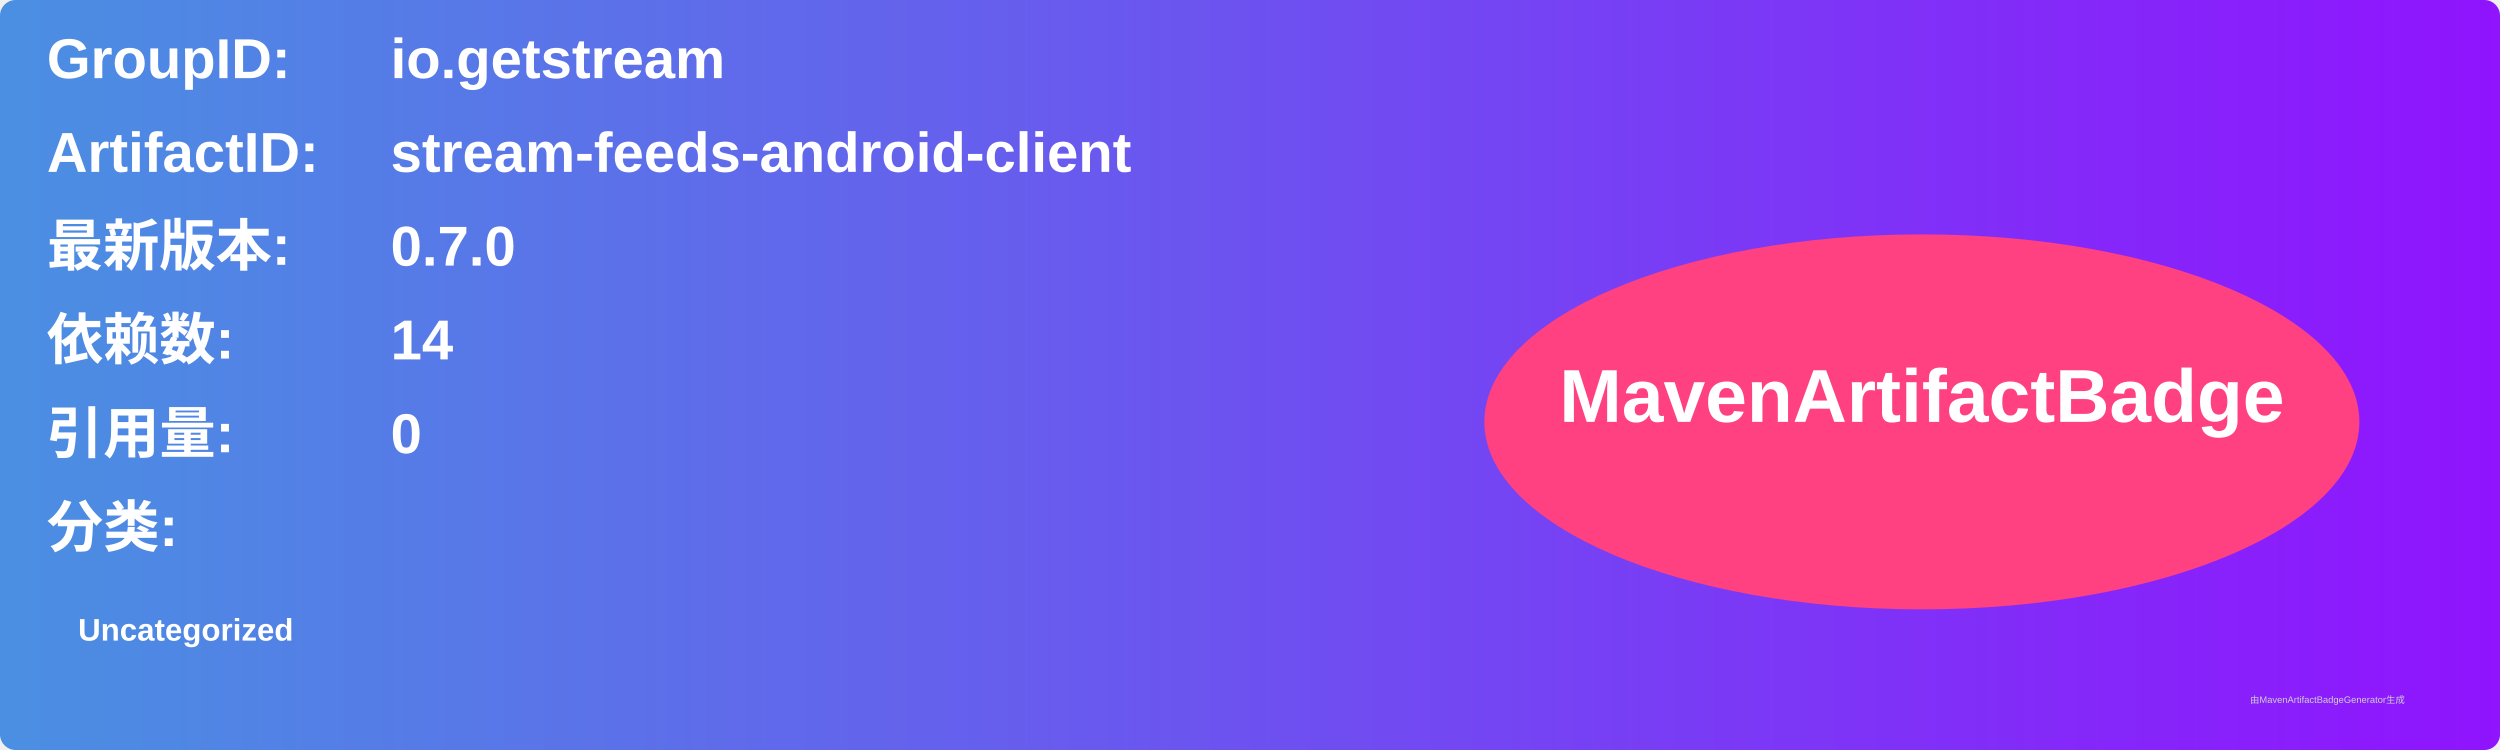
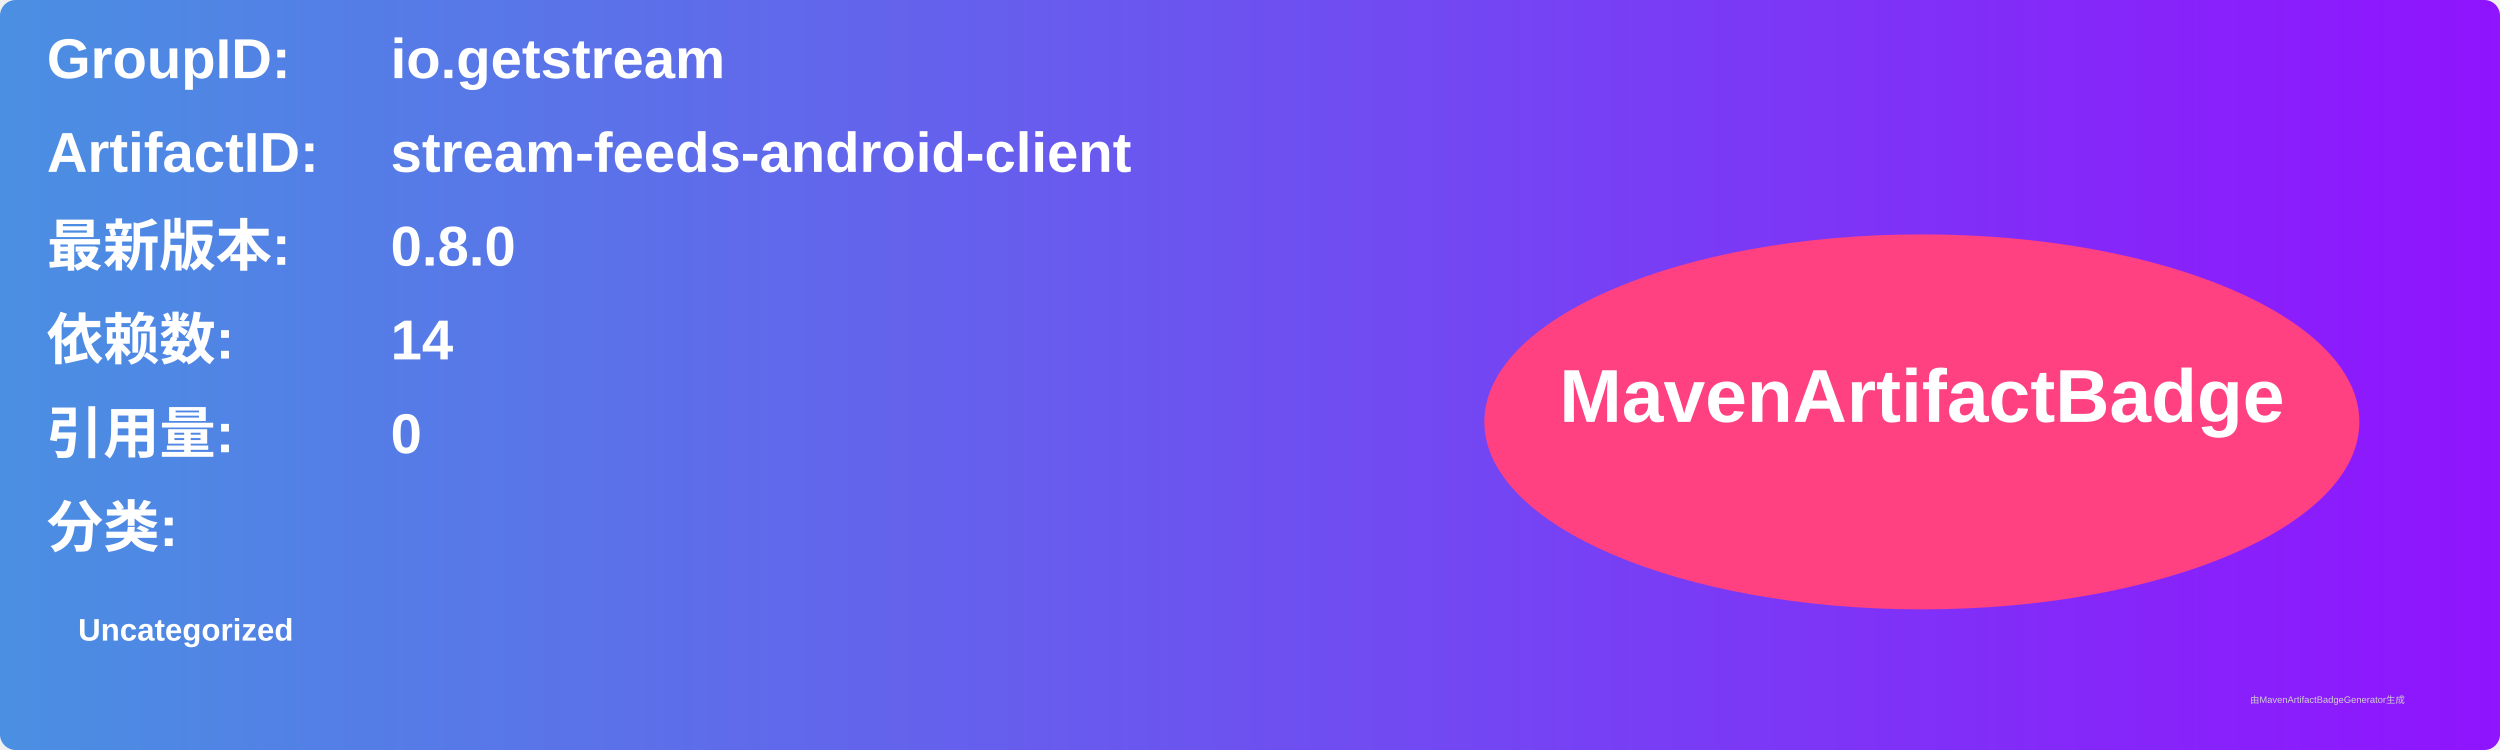
<svg xmlns="http://www.w3.org/2000/svg" width="800" height="240" viewBox="0 0 800 240">
  <linearGradient id="grad" x1="0%" y1="0%" x2="100%" y2="0%">
    <stop offset="0%" stop-color="#4a90e2" />
    <stop offset="100%" stop-color="#9013fe" />
  </linearGradient>
  <rect width="100%" height="100%" rx="5" ry="5" fill="url(#grad)" />
  <g transform="translate(15, 15)">
    <text x="0" y="10" font-family="Arial" font-size="18" fill="white" font-weight="bold" width="260">GroupID:</text>
    <text x="110" y="10" font-family="Arial" font-size="18" fill="white" font-weight="bold" width="460">io.getstream</text>
    <text x="0" y="40" font-family="Arial" font-size="18" fill="white" font-weight="bold" width="260">ArtifactID:</text>
    <text x="110" y="40" font-family="Arial" font-size="18" fill="white" font-weight="bold" width="460">stream-feeds-android-client</text>
    <text x="0" y="70" font-family="Arial" font-size="18" fill="white" font-weight="bold">最新版本:</text>
    <text x="110" y="70" font-family="Arial" font-size="18" fill="white" font-weight="bold">
-       <tspan font-weight="bold">0.7.0</tspan>
+       <tspan font-weight="bold">0.8.0</tspan>
    </text>
    <text x="0" y="100" font-family="Arial" font-size="18" fill="white" font-weight="bold">依赖数: </text>
    <text x="110" y="100" font-family="Arial" font-size="18" fill="white">
      <tspan font-weight="bold">14</tspan>
    </text>
    <text x="0" y="130" font-family="Arial" font-size="18" fill="white" font-weight="bold">引用量: </text>
    <text x="110" y="130" font-family="Arial" font-size="18" fill="white">
      <tspan font-weight="bold">0</tspan>
    </text>
    <text x="0" y="160" font-family="Arial" font-size="18" fill="white" font-weight="bold">分类:</text>
    <text x="10" y="190" font-family="Arial" font-size="10" fill="white">
      <tspan font-weight="bold">Uncategorized</tspan>
    </text>
    <ellipse cx="600" cy="120" rx="140" ry="60" fill="#ff4081" />
    <text x="600" y="120" text-anchor="middle" font-family="Arial" font-size="24" fill="white" font-weight="bold">MavenArtifactBadge</text>
  </g>
  <text x="720" y="225" font-family="Arial" font-size="3" fill="#d0d0d0">由MavenArtifactBadgeGenerator生成</text>
</svg>
